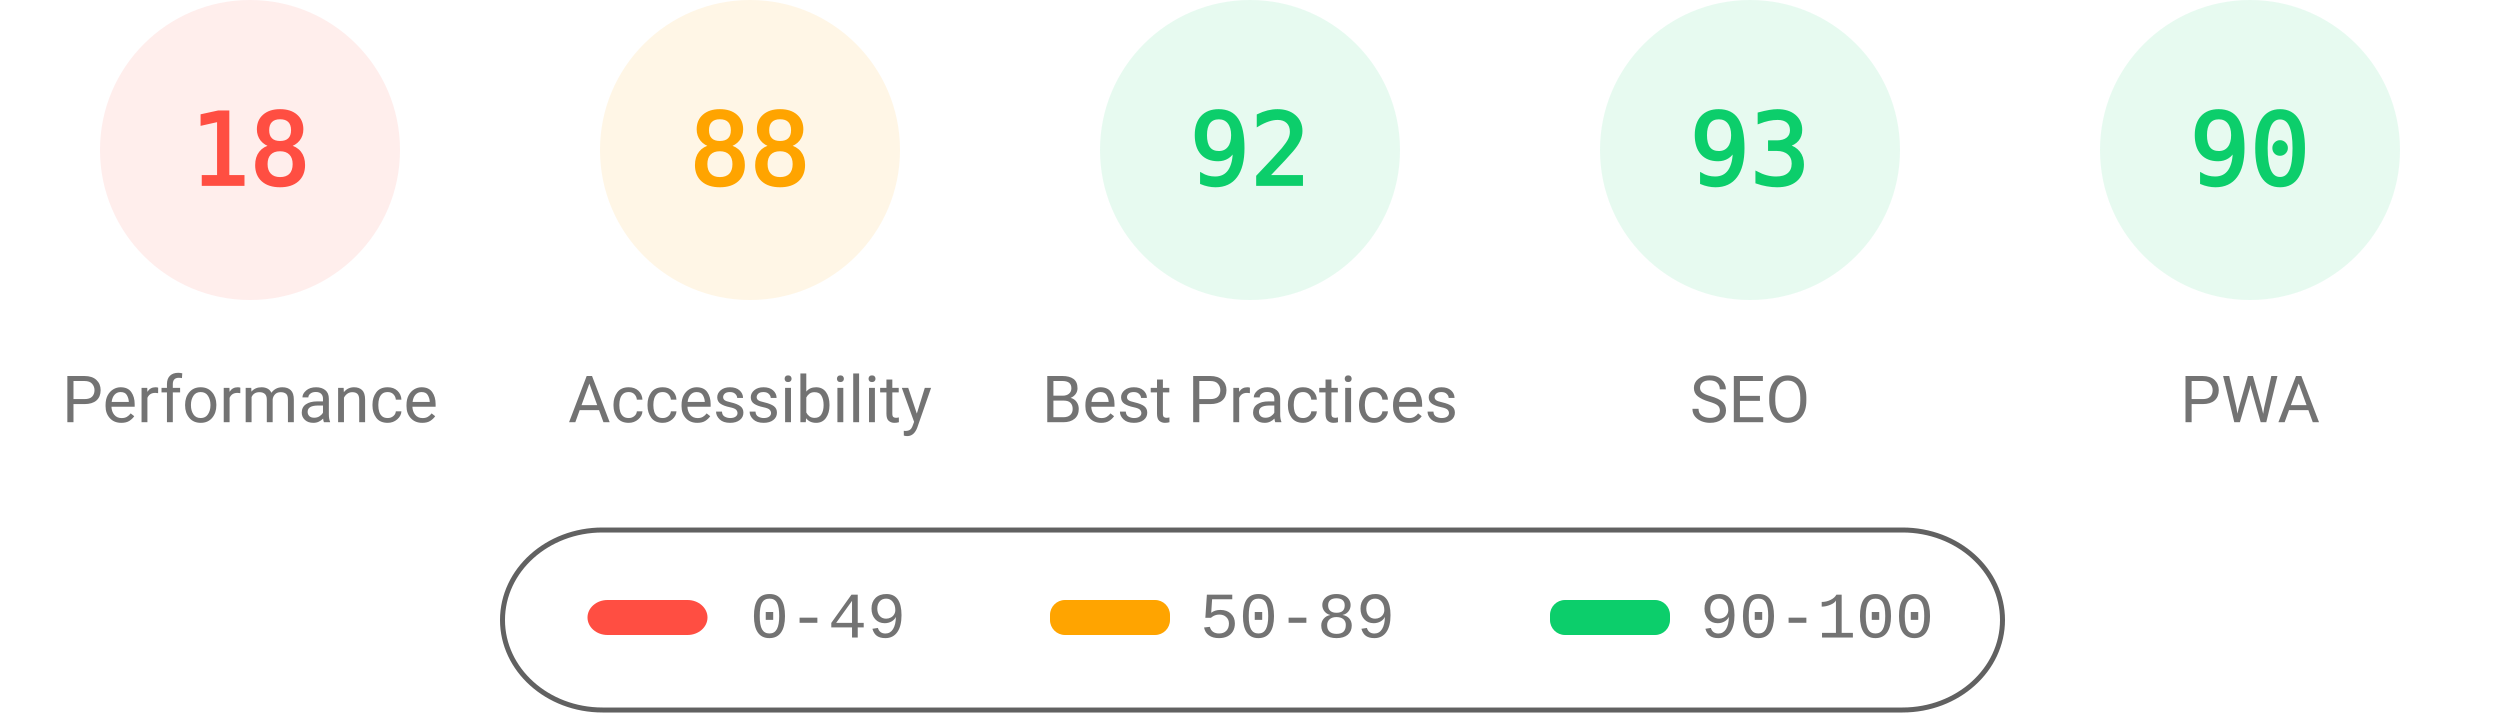
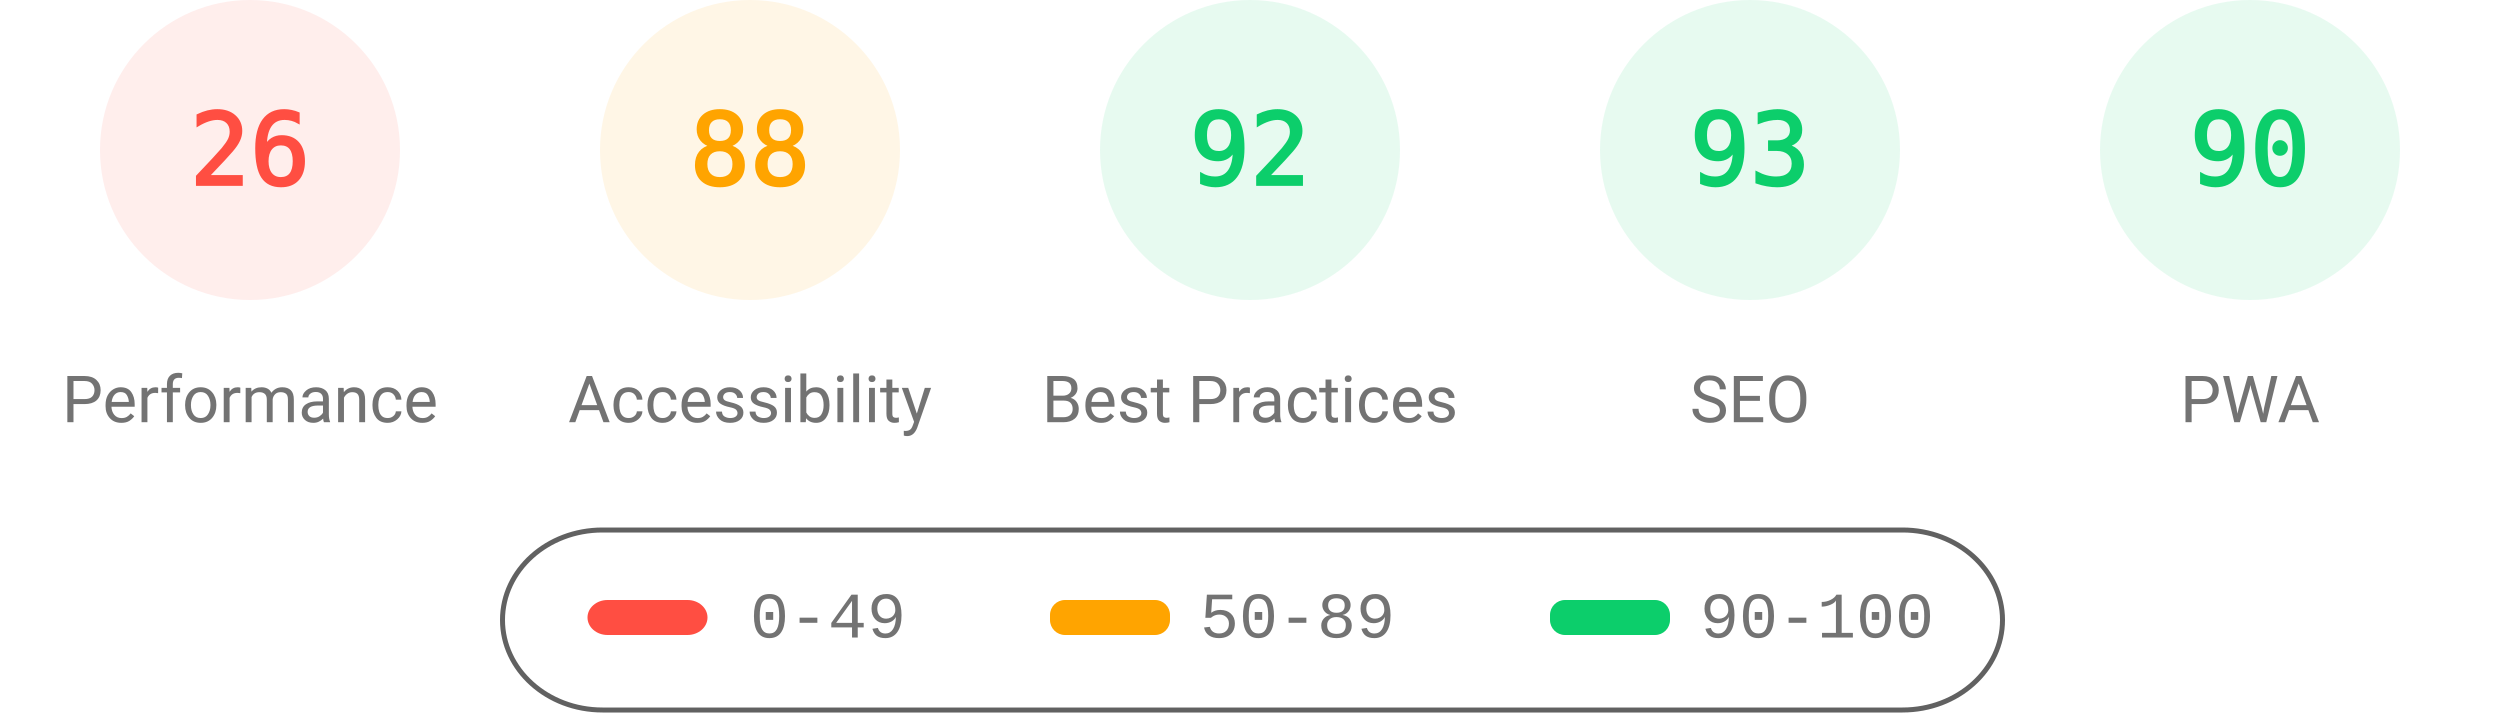
<svg xmlns="http://www.w3.org/2000/svg" fill="none" width="1000" height="285">
  <style>.gauge-base{opacity:.1}.gauge-arc{fill:none;animation-delay:250ms;stroke-linecap:round;transform:rotate(-90deg);transform-origin:100px 60px;animation:load-gauge 1s ease forwards}.guage-text{font-size:40px;font-family:monospace;text-align:center}.guage-red{color:#ff4e42;fill:#ff4e42;stroke:#ff4e42}.guage-orange{color:#ffa400;fill:#ffa400;stroke:#ffa400}.guage-green{color:#0cce6b;fill:#0cce6b;stroke:#0cce6b}.guage-undefined{color:#5c5c5c;fill:#5c5c5c;stroke:#5c5c5c}.guage-title{color:#737373;fill:#737373;stroke:none;font-size:26px;line-height:26px;font-family:Roboto,Halvetica,Arial,sans-serif}@keyframes load-gauge{from{stroke-dasharray:0 352.858}}</style>
  <svg class="guage-div guage-perf guage-red" viewBox="0 0 200 200" width="200" height="200">
    <circle class="gauge-base" r="56" cx="100" cy="60" stroke-width="8" />
-     <circle class="gauge-arc guage-arc-1" r="56" cx="100" cy="60" stroke-width="8" style="stroke-dasharray:63.334,351.858" />
-     <text class="guage-text" x="100" y="60" alignment-baseline="central" dominant-baseline="central" text-anchor="middle">18</text>
+     <circle class="gauge-arc guage-arc-1" r="56" cx="100" cy="60" stroke-width="8" style="stroke-dasharray:91.483,351.858" />
+     <text class="guage-text" x="100" y="60" alignment-baseline="central" dominant-baseline="central" text-anchor="middle">26</text>
    <text class="guage-title" x="100" y="160" alignment-baseline="central" dominant-baseline="central" text-anchor="middle">Performance</text>
  </svg>
  <svg class="guage-div guage-acc guage-orange" viewBox="0 0 200 200" width="200" height="200" x="200">
    <circle class="gauge-base" r="56" cx="100" cy="60" stroke-width="8" />
    <circle class="gauge-arc guage-arc-2" r="56" cx="100" cy="60" stroke-width="8" style="stroke-dasharray:309.635,351.858" />
    <text class="guage-text" x="100" y="60" alignment-baseline="central" dominant-baseline="central" text-anchor="middle">88</text>
    <text class="guage-title" x="100" y="160" alignment-baseline="central" dominant-baseline="central" text-anchor="middle">Accessibility</text>
  </svg>
  <svg class="guage-div guage-best guage-green" viewBox="0 0 200 200" width="200" height="200" x="400">
    <circle class="gauge-base" r="56" cx="100" cy="60" stroke-width="8" />
    <circle class="gauge-arc guage-arc-3" r="56" cx="100" cy="60" stroke-width="8" style="stroke-dasharray:323.709,351.858" />
    <text class="guage-text" x="100" y="60" alignment-baseline="central" dominant-baseline="central" text-anchor="middle">92</text>
    <text class="guage-title" x="100" y="160" alignment-baseline="central" dominant-baseline="central" text-anchor="middle">Best Practices</text>
  </svg>
  <svg class="guage-div guage-seo guage-green" viewBox="0 0 200 200" width="200" height="200" x="600">
    <circle class="gauge-base" r="56" cx="100" cy="60" stroke-width="8" />
    <circle class="gauge-arc guage-arc-4" r="56" cx="100" cy="60" stroke-width="8" style="stroke-dasharray:327.228,351.858" />
    <text class="guage-text" x="100" y="60" alignment-baseline="central" dominant-baseline="central" text-anchor="middle">93</text>
    <text class="guage-title" x="100" y="160" alignment-baseline="central" dominant-baseline="central" text-anchor="middle">SEO</text>
  </svg>
  <svg class="guage-div guage-pwa guage-green" viewBox="0 0 200 200" width="200" height="200" x="800">
    <circle class="gauge-base" r="56" cx="100" cy="60" stroke-width="8" />
    <circle class="gauge-arc guage-arc-4" r="56" cx="100" cy="60" stroke-width="8" style="stroke-dasharray:316.672,351.858" />
    <text class="guage-text" x="100" y="60" alignment-baseline="central" dominant-baseline="central" text-anchor="middle">90</text>
    <text class="guage-title" x="100" y="160" alignment-baseline="central" dominant-baseline="central" text-anchor="middle">PWA</text>
  </svg>
  <svg width="604" height="76" x="200" y="210">
    <path fill="none" id="canvas_background" d="M-1-1h604v80H-1z" />
    <rect fill-opacity="0" stroke="#616161" stroke-width="2" rx="40" id="svg_2" height="72" width="600" y="2" x="1" fill="#000" />
    <rect stroke="#000" rx="8" id="svg_3" height="14" width="48" y="30" x="35" stroke-opacity="null" stroke-width="0" fill="#ff4e42" />
    <rect stroke="#000" rx="6" id="svg_4" height="14" width="48" y="30" x="220" stroke-opacity="null" stroke-width="0" fill="#ffa400" />
    <rect stroke="#000" rx="6" id="svg_5" height="14" width="48" y="30" x="420" stroke-opacity="null" stroke-width="0" fill="#0cce6b" />
    <text xml:space="preserve" text-anchor="start" font-family="'Courier New', Courier, monospace" font-size="26" id="svg_6" y="45" x="100" stroke-opacity="null" stroke-width="0" stroke="#000" fill="#737373">0-49</text>
    <text xml:space="preserve" text-anchor="start" font-family="'Courier New', Courier, monospace" font-size="26" id="svg_7" y="45" x="280" stroke-opacity="null" stroke-width="0" stroke="#000" fill="#737373">50-89</text>
    <text xml:space="preserve" text-anchor="start" font-family="'Courier New', Courier, monospace" font-size="26" id="svg_8" y="45" x="480" stroke-opacity="null" stroke-width="0" stroke="#000" fill="#737373">90-100</text>
  </svg>
</svg>
